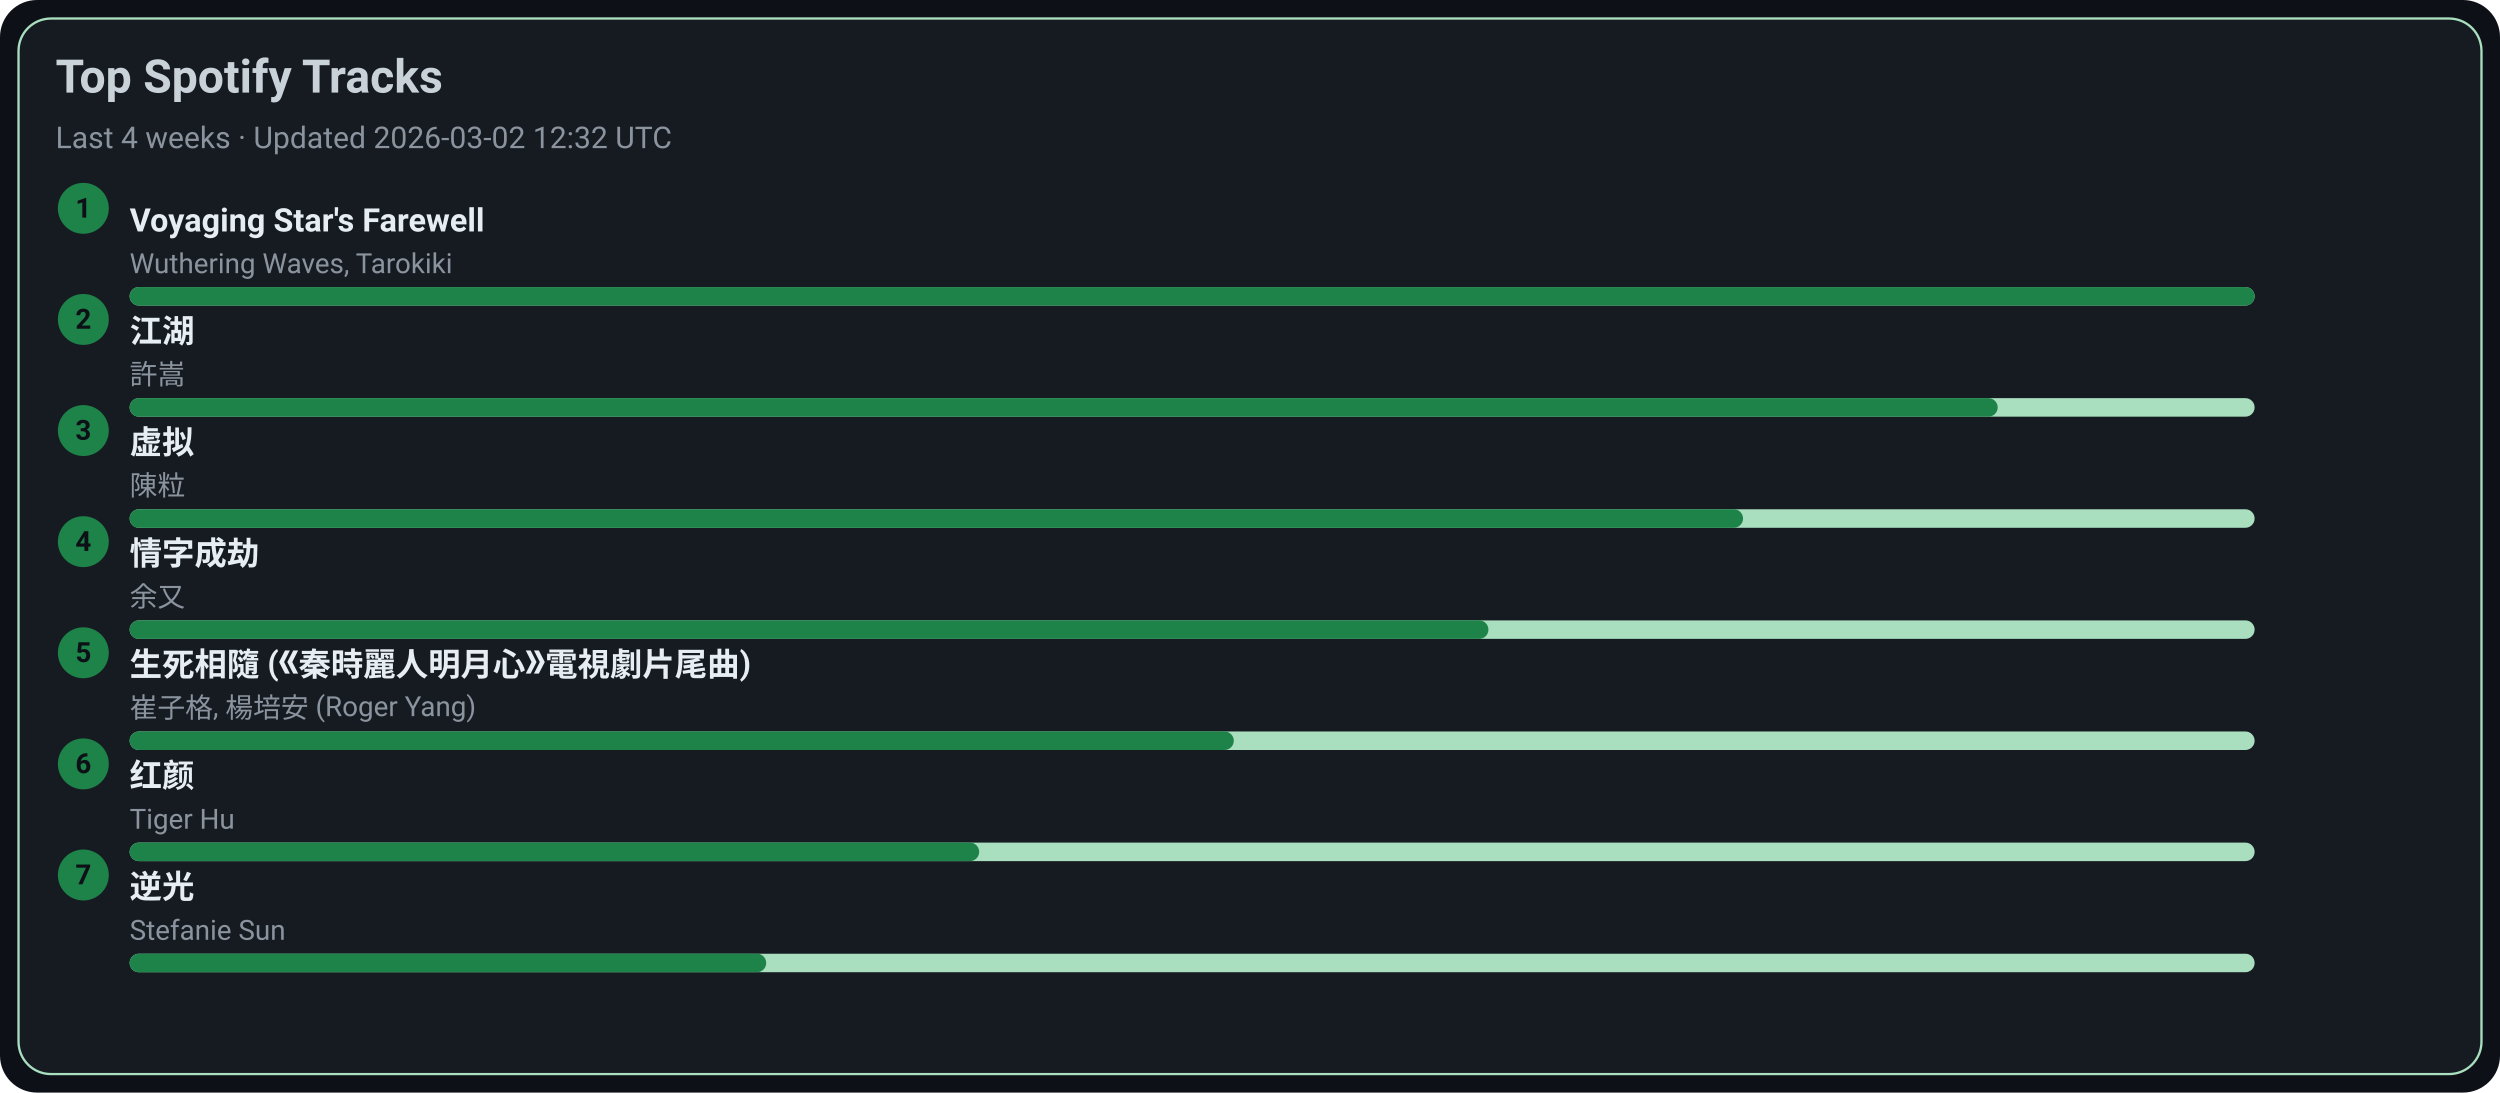
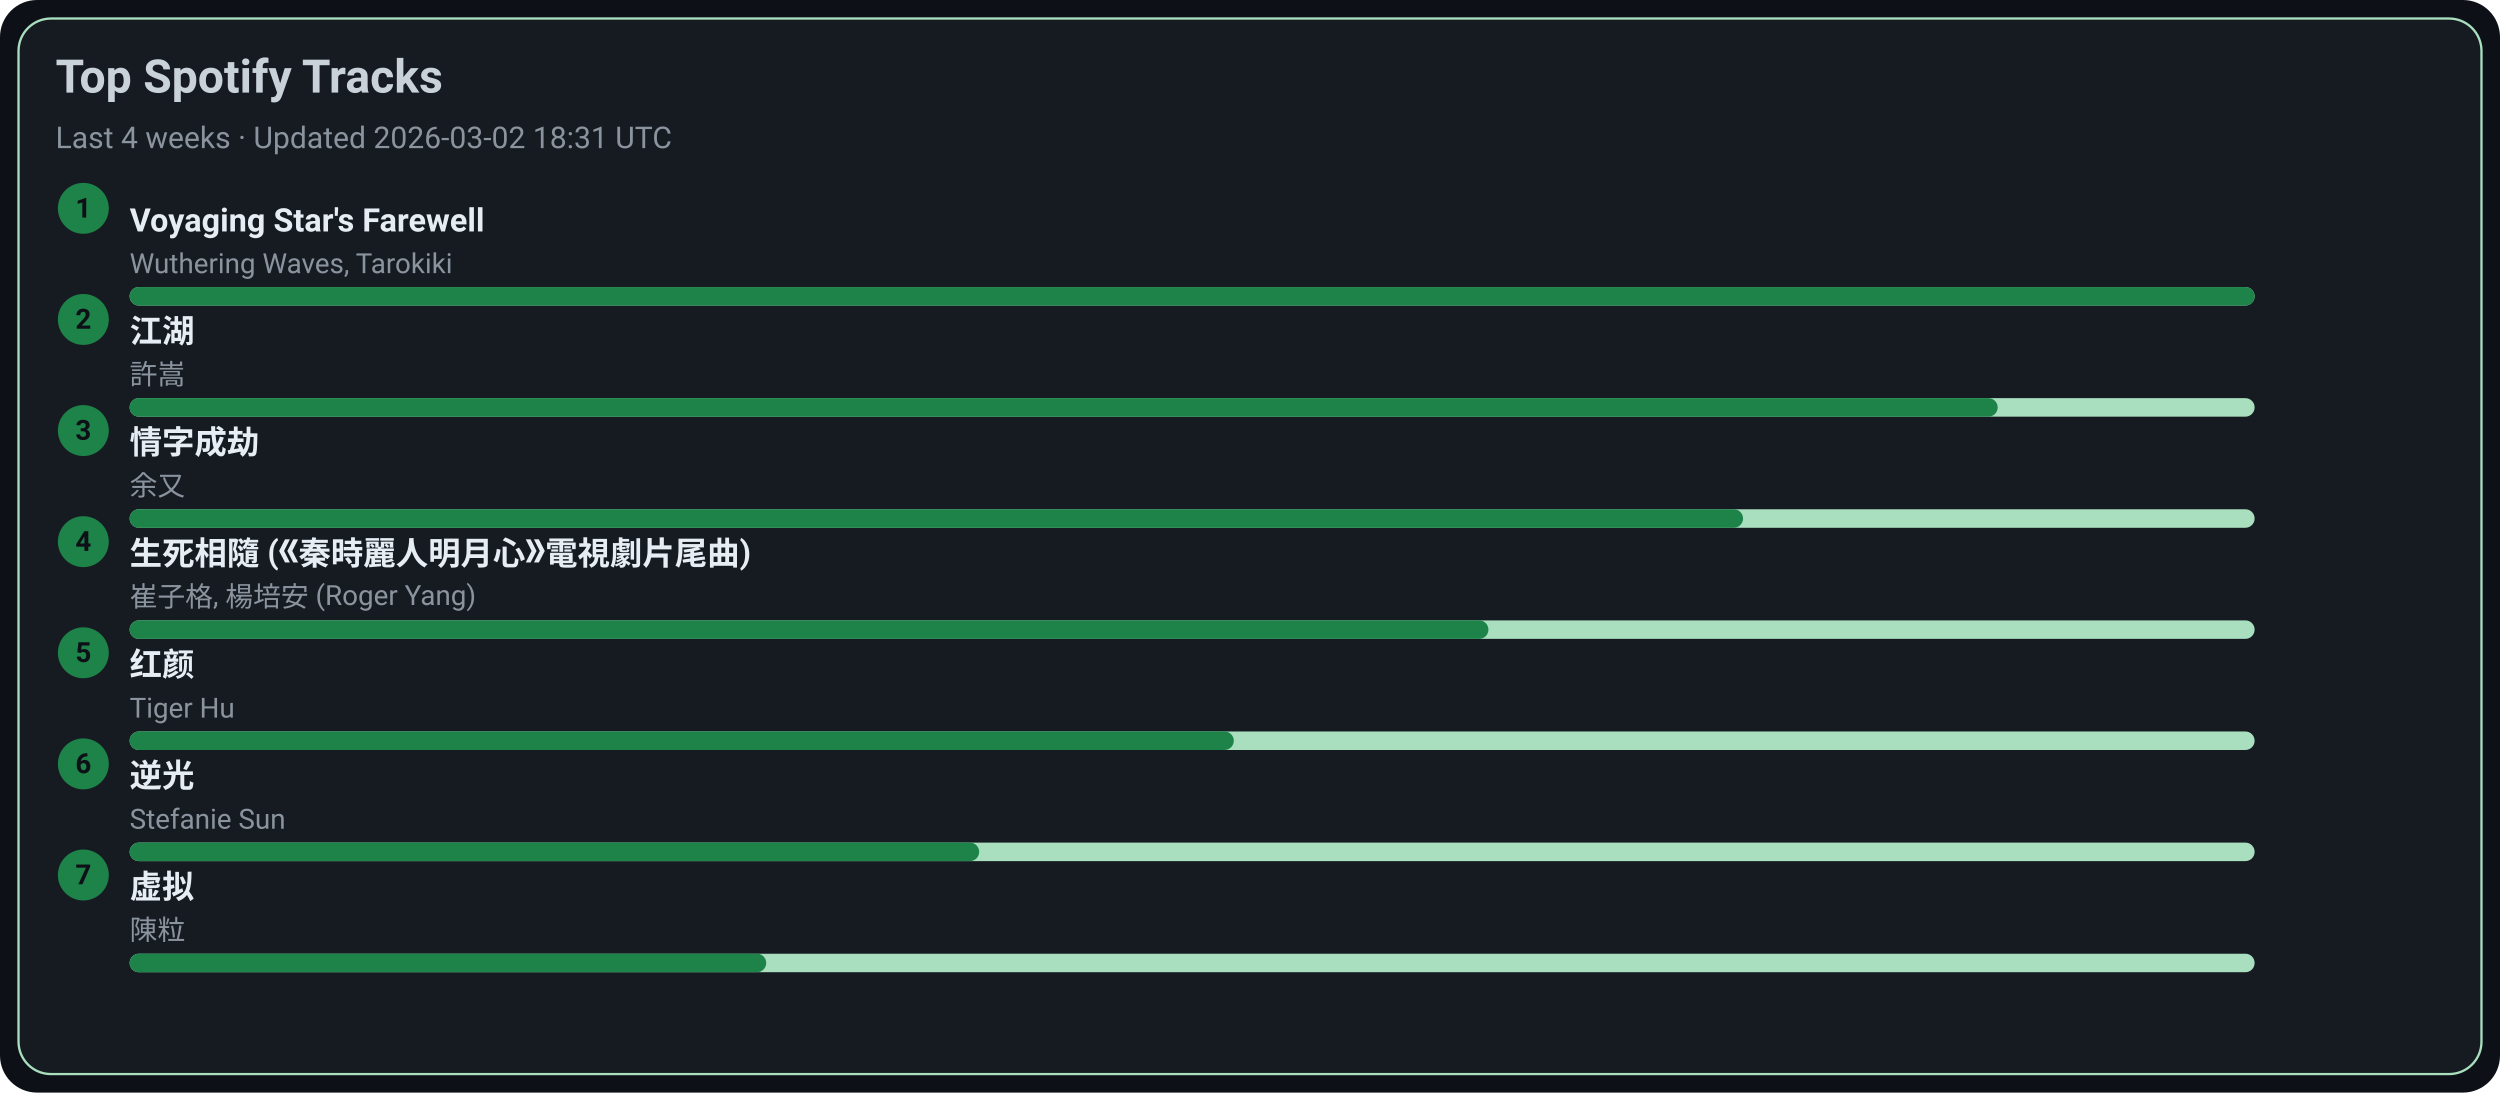
<svg xmlns="http://www.w3.org/2000/svg" width="1080" height="472" viewBox="0 0 1080 472">
  <style>text{font-family:-apple-system,BlinkMacSystemFont,Segoe UI,Roboto,Ubuntu,Helvetica Neue,Arial,Noto Sans,sans-serif}</style>
  <rect width="1080" height="472" rx="16" fill="#0d1117" />
  <rect x="8" y="8" width="1064" height="456" rx="14" fill="#161b22" stroke="#A9DFBF" />
  <text x="24" y="40" font-size="20" fill="#c9d1d9" font-weight="600">Top Spotify Tracks</text>
-   <text x="24" y="64" font-size="13" fill="#8b949e">Last 4 weeks · Updated 2026-03-02 12:32 UTC</text>
+   <text x="24" y="64" font-size="13" fill="#8b949e">Last 4 weeks · Updated 2026-03-02 18:31 UTC</text>
  <circle cx="36" cy="90" r="11" fill="#1D8348" />
  <text x="36" y="94" text-anchor="middle" font-size="12" fill="#0d1117" font-weight="700">1</text>
  <a href="https://open.spotify.com/track/3uI2KolgU1Pt41ywffsggr" target="_blank" rel="noopener noreferrer">
    <text x="56" y="100" font-size="14" fill="#e6edf3" font-weight="600">Voyaging Star's Farewell</text>
  </a>
  <text x="56" y="118" font-size="12" fill="#8b949e">Wuthering Waves, Tarokiki</text>
  <rect x="56" y="124" width="918" height="8" rx="4" fill="#A9DFBF" />
  <rect x="56" y="124" width="918" height="8" rx="4" fill="#1D8348" />
  <circle cx="36" cy="138" r="11" fill="#1D8348" />
  <text x="36" y="142" text-anchor="middle" font-size="12" fill="#0d1117" font-weight="700">2</text>
  <a href="https://open.spotify.com/track/03PCdwqajii1xgp7WIozzC" target="_blank" rel="noopener noreferrer">
    <text x="56" y="148" font-size="14" fill="#e6edf3" font-weight="600">江湖</text>
  </a>
  <text x="56" y="166" font-size="12" fill="#8b949e">許嵩</text>
  <rect x="56" y="172" width="918" height="8" rx="4" fill="#A9DFBF" />
  <rect x="56" y="172" width="807" height="8" rx="4" fill="#1D8348" />
  <circle cx="36" cy="186" r="11" fill="#1D8348" />
  <text x="36" y="190" text-anchor="middle" font-size="12" fill="#0d1117" font-weight="700">3</text>
-   <a href="https://open.spotify.com/track/5l9sg05BhpfsdLfRvjGsAf" target="_blank" rel="noopener noreferrer">
-     <text x="56" y="196" font-size="14" fill="#e6edf3" font-weight="600">虚拟</text>
+   <a href="https://open.spotify.com/track/6PLof7Z5mvbp9im83J4m3m" target="_blank" rel="noopener noreferrer">
+     <text x="56" y="196" font-size="14" fill="#e6edf3" font-weight="600">情字成劫</text>
  </a>
-   <text x="56" y="214" font-size="12" fill="#8b949e">陳粒</text>
+   <text x="56" y="214" font-size="12" fill="#8b949e">余又</text>
  <rect x="56" y="220" width="918" height="8" rx="4" fill="#A9DFBF" />
  <rect x="56" y="220" width="697" height="8" rx="4" fill="#1D8348" />
  <circle cx="36" cy="234" r="11" fill="#1D8348" />
  <text x="36" y="238" text-anchor="middle" font-size="12" fill="#0d1117" font-weight="700">4</text>
-   <a href="https://open.spotify.com/track/6PLof7Z5mvbp9im83J4m3m" target="_blank" rel="noopener noreferrer">
-     <text x="56" y="244" font-size="14" fill="#e6edf3" font-weight="600">情字成劫</text>
+   <a href="https://open.spotify.com/track/6qiDtcYiZOQ4HRuC8U55EM" target="_blank" rel="noopener noreferrer">
+     <text x="56" y="244" font-size="14" fill="#e6edf3" font-weight="600">生死相隨 (《秦時麗人明月心》電視劇片尾曲)</text>
  </a>
-   <text x="56" y="262" font-size="12" fill="#8b949e">余又</text>
+   <text x="56" y="262" font-size="12" fill="#8b949e">崔子格, 楊培安 (Roger Yang)</text>
  <rect x="56" y="268" width="918" height="8" rx="4" fill="#A9DFBF" />
  <rect x="56" y="268" width="587" height="8" rx="4" fill="#1D8348" />
  <circle cx="36" cy="282" r="11" fill="#1D8348" />
  <text x="36" y="286" text-anchor="middle" font-size="12" fill="#0d1117" font-weight="700">5</text>
-   <a href="https://open.spotify.com/track/6qiDtcYiZOQ4HRuC8U55EM" target="_blank" rel="noopener noreferrer">
-     <text x="56" y="292" font-size="14" fill="#e6edf3" font-weight="600">生死相隨 (《秦時麗人明月心》電視劇片尾曲)</text>
+   <a href="https://open.spotify.com/track/6Q7OE4tvrUOIvIDY2EC5Im" target="_blank" rel="noopener noreferrer">
+     <text x="56" y="292" font-size="14" fill="#e6edf3" font-weight="600">红颜</text>
  </a>
-   <text x="56" y="310" font-size="12" fill="#8b949e">崔子格, 楊培安 (Roger Yang)</text>
+   <text x="56" y="310" font-size="12" fill="#8b949e">Tiger Hu</text>
  <rect x="56" y="316" width="918" height="8" rx="4" fill="#A9DFBF" />
  <rect x="56" y="316" width="477" height="8" rx="4" fill="#1D8348" />
  <circle cx="36" cy="330" r="11" fill="#1D8348" />
  <text x="36" y="334" text-anchor="middle" font-size="12" fill="#0d1117" font-weight="700">6</text>
-   <a href="https://open.spotify.com/track/6Q7OE4tvrUOIvIDY2EC5Im" target="_blank" rel="noopener noreferrer">
-     <text x="56" y="340" font-size="14" fill="#e6edf3" font-weight="600">红颜</text>
+   <a href="https://open.spotify.com/track/4x1hB3Yg01Aq6J6q0deS9M" target="_blank" rel="noopener noreferrer">
+     <text x="56" y="340" font-size="14" fill="#e6edf3" font-weight="600">逆光</text>
  </a>
-   <text x="56" y="358" font-size="12" fill="#8b949e">Tiger Hu</text>
+   <text x="56" y="358" font-size="12" fill="#8b949e">Stefanie Sun</text>
  <rect x="56" y="364" width="918" height="8" rx="4" fill="#A9DFBF" />
  <rect x="56" y="364" width="367" height="8" rx="4" fill="#1D8348" />
  <circle cx="36" cy="378" r="11" fill="#1D8348" />
  <text x="36" y="382" text-anchor="middle" font-size="12" fill="#0d1117" font-weight="700">7</text>
-   <a href="https://open.spotify.com/track/4x1hB3Yg01Aq6J6q0deS9M" target="_blank" rel="noopener noreferrer">
-     <text x="56" y="388" font-size="14" fill="#e6edf3" font-weight="600">逆光</text>
+   <a href="https://open.spotify.com/track/5l9sg05BhpfsdLfRvjGsAf" target="_blank" rel="noopener noreferrer">
+     <text x="56" y="388" font-size="14" fill="#e6edf3" font-weight="600">虚拟</text>
  </a>
-   <text x="56" y="406" font-size="12" fill="#8b949e">Stefanie Sun</text>
+   <text x="56" y="406" font-size="12" fill="#8b949e">陳粒</text>
  <rect x="56" y="412" width="918" height="8" rx="4" fill="#A9DFBF" />
  <rect x="56" y="412" width="275" height="8" rx="4" fill="#1D8348" />
</svg>
